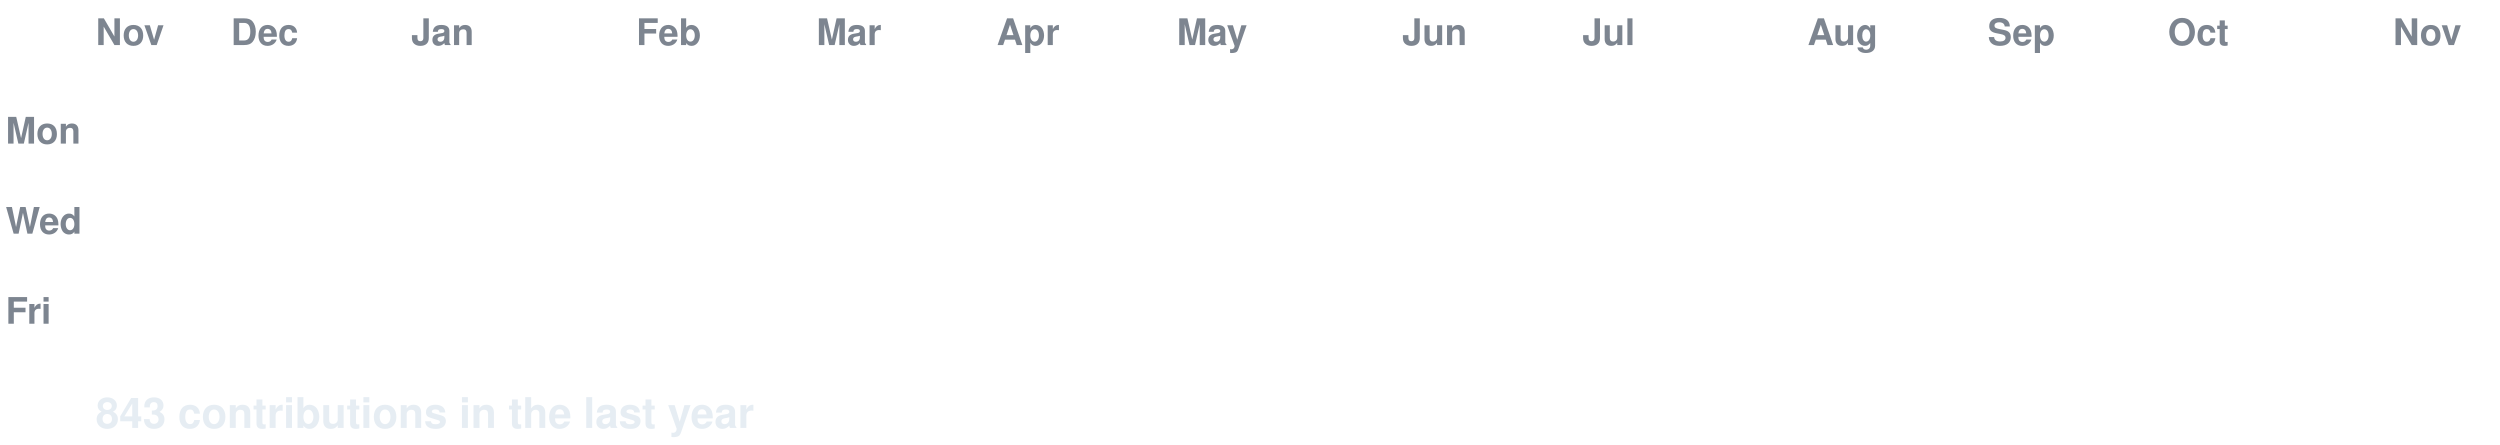
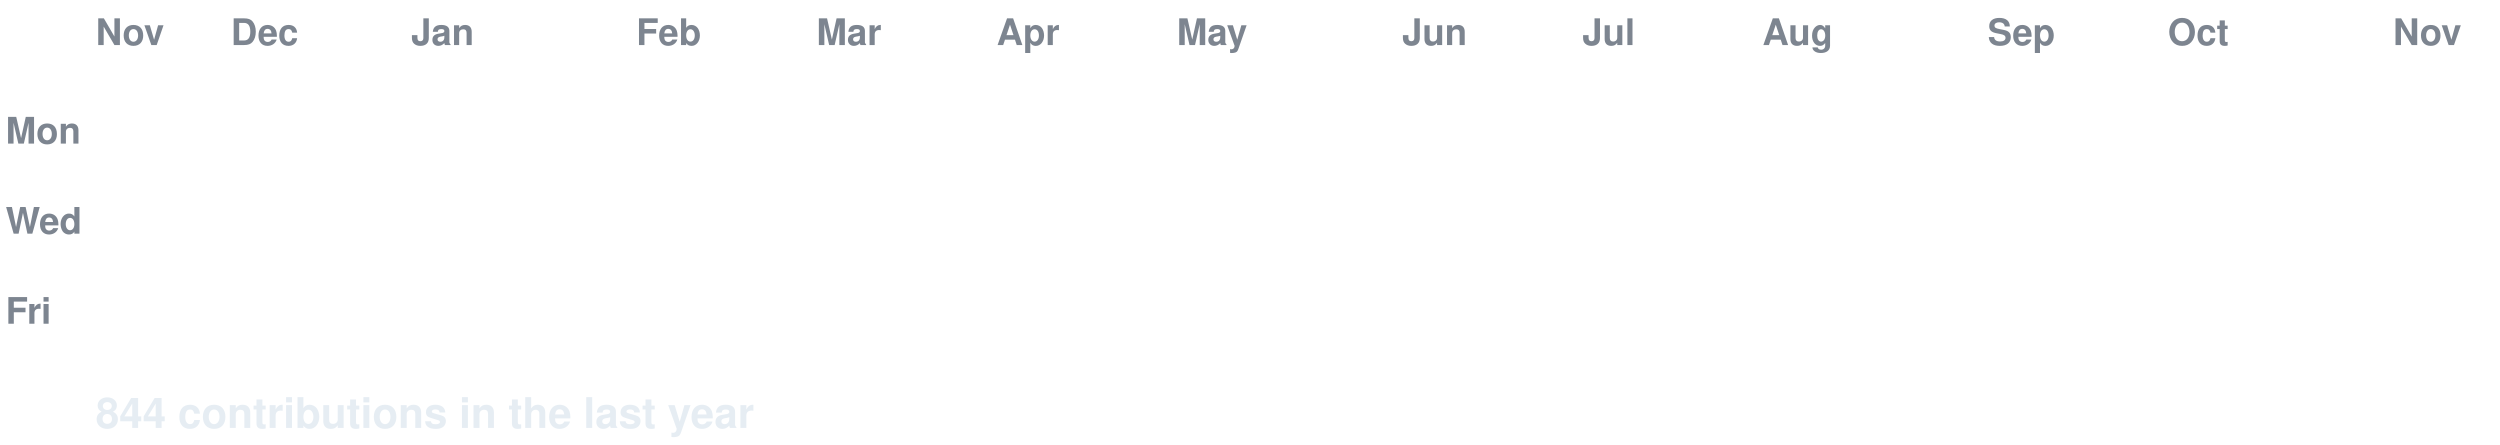
<svg xmlns="http://www.w3.org/2000/svg" width="888" height="158" viewBox="0 0 888 158" font-family="-apple-system,Segoe UI,Helvetica,Arial,sans-serif">
  <style>
  text.lbl { fill:#7d8590; font-size:13px; font-weight:600; }
  text.total { fill:#e6edf3; font-size:15px; font-weight:700; }
  .c { transform-box:fill-box; transform-origin:center; opacity:0; animation:pop 0.55s ease-out both; }
  .g { animation:pop 0.55s ease-out both, flash 0.7s ease-out both; }
  @keyframes pop { 0%{opacity:0;transform:scale(.2)} 60%{opacity:1;transform:scale(1.1)} 100%{opacity:1;transform:scale(1)} }
  @keyframes flash { 0%{filter:brightness(2.4)} 45%{filter:brightness(2.4)} 100%{filter:brightness(1)} }
  @media (prefers-reduced-motion: reduce) { .c { opacity:1 !important; animation:none !important; } }
</style>
  <rect width="888" height="158" fill="none" />
  <text class="lbl" x="34" y="16">Nov</text>
  <text class="lbl" x="82" y="16">Dec</text>
  <text class="lbl" x="146" y="16">Jan</text>
  <text class="lbl" x="226" y="16">Feb</text>
  <text class="lbl" x="290" y="16">Mar</text>
  <text class="lbl" x="354" y="16">Apr</text>
  <text class="lbl" x="418" y="16">May</text>
  <text class="lbl" x="498" y="16">Jun</text>
  <text class="lbl" x="562" y="16">Jul</text>
-   <text class="lbl" x="642" y="16">Aug</text>
+   <text class="lbl" x="626" y="16">Aug</text>
  <text class="lbl" x="706" y="16">Sep</text>
  <text class="lbl" x="770" y="16">Oct</text>
  <text class="lbl" x="850" y="16">Nov</text>
  <text class="lbl" x="2" y="51">Mon</text>
  <text class="lbl" x="2" y="83">Wed</text>
  <text class="lbl" x="2" y="115">Fri</text>
  <rect class="c e" x="34" y="24" width="13" height="13" rx="2.5" fill="#161b22" style="animation-delay:0.0s" />
  <rect class="c e" x="34" y="40" width="13" height="13" rx="2.5" fill="#161b22" style="animation-delay:0.036s" />
  <rect class="c e" x="34" y="56" width="13" height="13" rx="2.5" fill="#161b22" style="animation-delay:0.072s" />
  <rect class="c e" x="34" y="72" width="13" height="13" rx="2.5" fill="#161b22" style="animation-delay:0.107s" />
  <rect class="c e" x="34" y="88" width="13" height="13" rx="2.5" fill="#161b22" style="animation-delay:0.143s" />
  <rect class="c e" x="34" y="104" width="13" height="13" rx="2.5" fill="#161b22" style="animation-delay:0.179s" />
  <rect class="c e" x="34" y="120" width="13" height="13" rx="2.5" fill="#161b22" style="animation-delay:0.215s" />
  <rect class="c e" x="50" y="24" width="13" height="13" rx="2.5" fill="#161b22" style="animation-delay:0.065s" />
  <rect class="c e" x="50" y="40" width="13" height="13" rx="2.5" fill="#161b22" style="animation-delay:0.101s" />
  <rect class="c e" x="50" y="56" width="13" height="13" rx="2.5" fill="#161b22" style="animation-delay:0.137s" />
  <rect class="c e" x="50" y="72" width="13" height="13" rx="2.5" fill="#161b22" style="animation-delay:0.173s" />
  <rect class="c e" x="50" y="88" width="13" height="13" rx="2.5" fill="#161b22" style="animation-delay:0.208s" />
  <rect class="c e" x="50" y="104" width="13" height="13" rx="2.5" fill="#161b22" style="animation-delay:0.244s" />
  <rect class="c e" x="50" y="120" width="13" height="13" rx="2.5" fill="#161b22" style="animation-delay:0.28s" />
  <rect class="c e" x="66" y="24" width="13" height="13" rx="2.5" fill="#161b22" style="animation-delay:0.13s" />
  <rect class="c e" x="66" y="40" width="13" height="13" rx="2.5" fill="#161b22" style="animation-delay:0.166s" />
  <rect class="c e" x="66" y="56" width="13" height="13" rx="2.5" fill="#161b22" style="animation-delay:0.202s" />
  <rect class="c e" x="66" y="72" width="13" height="13" rx="2.5" fill="#161b22" style="animation-delay:0.238s" />
  <rect class="c e" x="66" y="88" width="13" height="13" rx="2.5" fill="#161b22" style="animation-delay:0.273s" />
  <rect class="c e" x="66" y="104" width="13" height="13" rx="2.5" fill="#161b22" style="animation-delay:0.309s" />
  <rect class="c e" x="66" y="120" width="13" height="13" rx="2.5" fill="#161b22" style="animation-delay:0.345s" />
  <rect class="c e" x="82" y="24" width="13" height="13" rx="2.5" fill="#161b22" style="animation-delay:0.195s" />
  <rect class="c e" x="82" y="40" width="13" height="13" rx="2.5" fill="#161b22" style="animation-delay:0.231s" />
  <rect class="c e" x="82" y="56" width="13" height="13" rx="2.5" fill="#161b22" style="animation-delay:0.267s" />
  <rect class="c e" x="82" y="72" width="13" height="13" rx="2.5" fill="#161b22" style="animation-delay:0.303s" />
  <rect class="c e" x="82" y="88" width="13" height="13" rx="2.5" fill="#161b22" style="animation-delay:0.339s" />
  <rect class="c e" x="82" y="104" width="13" height="13" rx="2.5" fill="#161b22" style="animation-delay:0.374s" />
  <rect class="c e" x="82" y="120" width="13" height="13" rx="2.5" fill="#161b22" style="animation-delay:0.41s" />
  <rect class="c e" x="98" y="24" width="13" height="13" rx="2.5" fill="#161b22" style="animation-delay:0.26s" />
  <rect class="c e" x="98" y="40" width="13" height="13" rx="2.5" fill="#161b22" style="animation-delay:0.296s" />
  <rect class="c e" x="98" y="56" width="13" height="13" rx="2.5" fill="#161b22" style="animation-delay:0.332s" />
  <rect class="c e" x="98" y="72" width="13" height="13" rx="2.5" fill="#161b22" style="animation-delay:0.368s" />
  <rect class="c e" x="98" y="88" width="13" height="13" rx="2.5" fill="#161b22" style="animation-delay:0.404s" />
  <rect class="c e" x="98" y="104" width="13" height="13" rx="2.5" fill="#161b22" style="animation-delay:0.439s" />
  <rect class="c e" x="98" y="120" width="13" height="13" rx="2.5" fill="#161b22" style="animation-delay:0.475s" />
  <rect class="c e" x="114" y="24" width="13" height="13" rx="2.5" fill="#161b22" style="animation-delay:0.325s" />
  <rect class="c e" x="114" y="40" width="13" height="13" rx="2.5" fill="#161b22" style="animation-delay:0.361s" />
  <rect class="c e" x="114" y="56" width="13" height="13" rx="2.5" fill="#161b22" style="animation-delay:0.397s" />
  <rect class="c e" x="114" y="72" width="13" height="13" rx="2.5" fill="#161b22" style="animation-delay:0.433s" />
  <rect class="c e" x="114" y="88" width="13" height="13" rx="2.5" fill="#161b22" style="animation-delay:0.469s" />
  <rect class="c e" x="114" y="104" width="13" height="13" rx="2.5" fill="#161b22" style="animation-delay:0.505s" />
  <rect class="c e" x="114" y="120" width="13" height="13" rx="2.5" fill="#161b22" style="animation-delay:0.54s" />
  <rect class="c e" x="130" y="24" width="13" height="13" rx="2.5" fill="#161b22" style="animation-delay:0.391s" />
  <rect class="c e" x="130" y="40" width="13" height="13" rx="2.5" fill="#161b22" style="animation-delay:0.426s" />
  <rect class="c e" x="130" y="56" width="13" height="13" rx="2.5" fill="#161b22" style="animation-delay:0.462s" />
  <rect class="c e" x="130" y="72" width="13" height="13" rx="2.5" fill="#161b22" style="animation-delay:0.498s" />
  <rect class="c e" x="130" y="88" width="13" height="13" rx="2.5" fill="#161b22" style="animation-delay:0.534s" />
  <rect class="c e" x="130" y="104" width="13" height="13" rx="2.5" fill="#161b22" style="animation-delay:0.57s" />
  <rect class="c e" x="130" y="120" width="13" height="13" rx="2.5" fill="#161b22" style="animation-delay:0.605s" />
  <rect class="c e" x="146" y="24" width="13" height="13" rx="2.5" fill="#161b22" style="animation-delay:0.456s" />
  <rect class="c e" x="146" y="40" width="13" height="13" rx="2.5" fill="#161b22" style="animation-delay:0.492s" />
  <rect class="c e" x="146" y="56" width="13" height="13" rx="2.5" fill="#161b22" style="animation-delay:0.527s" />
  <rect class="c e" x="146" y="72" width="13" height="13" rx="2.5" fill="#161b22" style="animation-delay:0.563s" />
  <rect class="c e" x="146" y="88" width="13" height="13" rx="2.5" fill="#161b22" style="animation-delay:0.599s" />
  <rect class="c e" x="146" y="104" width="13" height="13" rx="2.5" fill="#161b22" style="animation-delay:0.635s" />
  <rect class="c e" x="146" y="120" width="13" height="13" rx="2.5" fill="#161b22" style="animation-delay:0.671s" />
  <rect class="c e" x="162" y="24" width="13" height="13" rx="2.5" fill="#161b22" style="animation-delay:0.521s" />
  <rect class="c e" x="162" y="40" width="13" height="13" rx="2.5" fill="#161b22" style="animation-delay:0.557s" />
  <rect class="c e" x="162" y="56" width="13" height="13" rx="2.5" fill="#161b22" style="animation-delay:0.592s" />
  <rect class="c e" x="162" y="72" width="13" height="13" rx="2.5" fill="#161b22" style="animation-delay:0.628s" />
  <rect class="c e" x="162" y="88" width="13" height="13" rx="2.5" fill="#161b22" style="animation-delay:0.664s" />
  <rect class="c e" x="162" y="104" width="13" height="13" rx="2.5" fill="#161b22" style="animation-delay:0.7s" />
  <rect class="c e" x="162" y="120" width="13" height="13" rx="2.5" fill="#161b22" style="animation-delay:0.736s" />
  <rect class="c e" x="178" y="24" width="13" height="13" rx="2.5" fill="#161b22" style="animation-delay:0.586s" />
  <rect class="c e" x="178" y="40" width="13" height="13" rx="2.5" fill="#161b22" style="animation-delay:0.622s" />
  <rect class="c e" x="178" y="56" width="13" height="13" rx="2.5" fill="#161b22" style="animation-delay:0.658s" />
  <rect class="c e" x="178" y="72" width="13" height="13" rx="2.5" fill="#161b22" style="animation-delay:0.693s" />
  <rect class="c e" x="178" y="88" width="13" height="13" rx="2.5" fill="#161b22" style="animation-delay:0.729s" />
  <rect class="c e" x="178" y="104" width="13" height="13" rx="2.5" fill="#161b22" style="animation-delay:0.765s" />
  <rect class="c e" x="178" y="120" width="13" height="13" rx="2.5" fill="#161b22" style="animation-delay:0.801s" />
  <rect class="c e" x="194" y="24" width="13" height="13" rx="2.5" fill="#161b22" style="animation-delay:0.651s" />
  <rect class="c e" x="194" y="40" width="13" height="13" rx="2.5" fill="#161b22" style="animation-delay:0.687s" />
  <rect class="c e" x="194" y="56" width="13" height="13" rx="2.5" fill="#161b22" style="animation-delay:0.723s" />
  <rect class="c e" x="194" y="72" width="13" height="13" rx="2.5" fill="#161b22" style="animation-delay:0.758s" />
  <rect class="c e" x="194" y="88" width="13" height="13" rx="2.5" fill="#161b22" style="animation-delay:0.794s" />
  <rect class="c e" x="194" y="104" width="13" height="13" rx="2.5" fill="#161b22" style="animation-delay:0.83s" />
  <rect class="c e" x="194" y="120" width="13" height="13" rx="2.5" fill="#161b22" style="animation-delay:0.866s" />
  <rect class="c e" x="210" y="24" width="13" height="13" rx="2.5" fill="#161b22" style="animation-delay:0.716s" />
  <rect class="c e" x="210" y="40" width="13" height="13" rx="2.5" fill="#161b22" style="animation-delay:0.752s" />
  <rect class="c e" x="210" y="56" width="13" height="13" rx="2.5" fill="#161b22" style="animation-delay:0.788s" />
  <rect class="c e" x="210" y="72" width="13" height="13" rx="2.5" fill="#161b22" style="animation-delay:0.824s" />
  <rect class="c e" x="210" y="88" width="13" height="13" rx="2.5" fill="#161b22" style="animation-delay:0.859s" />
  <rect class="c e" x="210" y="104" width="13" height="13" rx="2.5" fill="#161b22" style="animation-delay:0.895s" />
  <rect class="c e" x="210" y="120" width="13" height="13" rx="2.5" fill="#161b22" style="animation-delay:0.931s" />
  <rect class="c e" x="226" y="24" width="13" height="13" rx="2.5" fill="#161b22" style="animation-delay:0.781s" />
  <rect class="c e" x="226" y="40" width="13" height="13" rx="2.5" fill="#161b22" style="animation-delay:0.817s" />
  <rect class="c e" x="226" y="56" width="13" height="13" rx="2.5" fill="#161b22" style="animation-delay:0.853s" />
  <rect class="c e" x="226" y="72" width="13" height="13" rx="2.5" fill="#161b22" style="animation-delay:0.889s" />
  <rect class="c e" x="226" y="88" width="13" height="13" rx="2.5" fill="#161b22" style="animation-delay:0.924s" />
  <rect class="c e" x="226" y="104" width="13" height="13" rx="2.5" fill="#161b22" style="animation-delay:0.96s" />
  <rect class="c e" x="226" y="120" width="13" height="13" rx="2.5" fill="#161b22" style="animation-delay:0.996s" />
  <rect class="c e" x="242" y="24" width="13" height="13" rx="2.5" fill="#161b22" style="animation-delay:0.846s" />
  <rect class="c e" x="242" y="40" width="13" height="13" rx="2.5" fill="#161b22" style="animation-delay:0.882s" />
  <rect class="c e" x="242" y="56" width="13" height="13" rx="2.5" fill="#161b22" style="animation-delay:0.918s" />
  <rect class="c e" x="242" y="72" width="13" height="13" rx="2.5" fill="#161b22" style="animation-delay:0.954s" />
  <rect class="c e" x="242" y="88" width="13" height="13" rx="2.5" fill="#161b22" style="animation-delay:0.99s" />
  <rect class="c e" x="242" y="104" width="13" height="13" rx="2.5" fill="#161b22" style="animation-delay:1.025s" />
  <rect class="c e" x="242" y="120" width="13" height="13" rx="2.5" fill="#161b22" style="animation-delay:1.061s" />
  <rect class="c e" x="258" y="24" width="13" height="13" rx="2.5" fill="#161b22" style="animation-delay:0.911s" />
  <rect class="c e" x="258" y="40" width="13" height="13" rx="2.5" fill="#161b22" style="animation-delay:0.947s" />
  <rect class="c e" x="258" y="56" width="13" height="13" rx="2.5" fill="#161b22" style="animation-delay:0.983s" />
  <rect class="c e" x="258" y="72" width="13" height="13" rx="2.5" fill="#161b22" style="animation-delay:1.019s" />
  <rect class="c e" x="258" y="88" width="13" height="13" rx="2.5" fill="#161b22" style="animation-delay:1.055s" />
  <rect class="c e" x="258" y="104" width="13" height="13" rx="2.5" fill="#161b22" style="animation-delay:1.09s" />
  <rect class="c e" x="258" y="120" width="13" height="13" rx="2.5" fill="#161b22" style="animation-delay:1.126s" />
  <rect class="c e" x="274" y="24" width="13" height="13" rx="2.5" fill="#161b22" style="animation-delay:0.976s" />
  <rect class="c e" x="274" y="40" width="13" height="13" rx="2.5" fill="#161b22" style="animation-delay:1.012s" />
  <rect class="c e" x="274" y="56" width="13" height="13" rx="2.5" fill="#161b22" style="animation-delay:1.048s" />
  <rect class="c e" x="274" y="72" width="13" height="13" rx="2.5" fill="#161b22" style="animation-delay:1.084s" />
  <rect class="c e" x="274" y="88" width="13" height="13" rx="2.5" fill="#161b22" style="animation-delay:1.12s" />
  <rect class="c e" x="274" y="104" width="13" height="13" rx="2.5" fill="#161b22" style="animation-delay:1.156s" />
  <rect class="c e" x="274" y="120" width="13" height="13" rx="2.5" fill="#161b22" style="animation-delay:1.191s" />
  <rect class="c e" x="290" y="24" width="13" height="13" rx="2.5" fill="#161b22" style="animation-delay:1.042s" />
  <rect class="c e" x="290" y="40" width="13" height="13" rx="2.5" fill="#161b22" style="animation-delay:1.077s" />
  <rect class="c e" x="290" y="56" width="13" height="13" rx="2.5" fill="#161b22" style="animation-delay:1.113s" />
  <rect class="c e" x="290" y="72" width="13" height="13" rx="2.5" fill="#161b22" style="animation-delay:1.149s" />
  <rect class="c e" x="290" y="88" width="13" height="13" rx="2.5" fill="#161b22" style="animation-delay:1.185s" />
  <rect class="c e" x="290" y="104" width="13" height="13" rx="2.5" fill="#161b22" style="animation-delay:1.221s" />
  <rect class="c e" x="290" y="120" width="13" height="13" rx="2.5" fill="#161b22" style="animation-delay:1.256s" />
  <rect class="c e" x="306" y="24" width="13" height="13" rx="2.5" fill="#161b22" style="animation-delay:1.107s" />
  <rect class="c e" x="306" y="40" width="13" height="13" rx="2.5" fill="#161b22" style="animation-delay:1.142s" />
  <rect class="c e" x="306" y="56" width="13" height="13" rx="2.5" fill="#161b22" style="animation-delay:1.178s" />
  <rect class="c e" x="306" y="72" width="13" height="13" rx="2.5" fill="#161b22" style="animation-delay:1.214s" />
  <rect class="c e" x="306" y="88" width="13" height="13" rx="2.5" fill="#161b22" style="animation-delay:1.25s" />
  <rect class="c e" x="306" y="104" width="13" height="13" rx="2.5" fill="#161b22" style="animation-delay:1.286s" />
  <rect class="c e" x="306" y="120" width="13" height="13" rx="2.5" fill="#161b22" style="animation-delay:1.322s" />
  <rect class="c e" x="322" y="24" width="13" height="13" rx="2.5" fill="#161b22" style="animation-delay:1.172s" />
  <rect class="c e" x="322" y="40" width="13" height="13" rx="2.5" fill="#161b22" style="animation-delay:1.208s" />
  <rect class="c e" x="322" y="56" width="13" height="13" rx="2.5" fill="#161b22" style="animation-delay:1.243s" />
  <rect class="c e" x="322" y="72" width="13" height="13" rx="2.5" fill="#161b22" style="animation-delay:1.279s" />
  <rect class="c e" x="322" y="88" width="13" height="13" rx="2.5" fill="#161b22" style="animation-delay:1.315s" />
  <rect class="c e" x="322" y="104" width="13" height="13" rx="2.5" fill="#161b22" style="animation-delay:1.351s" />
  <rect class="c e" x="322" y="120" width="13" height="13" rx="2.5" fill="#161b22" style="animation-delay:1.387s" />
  <rect class="c e" x="338" y="24" width="13" height="13" rx="2.5" fill="#161b22" style="animation-delay:1.237s" />
  <rect class="c e" x="338" y="40" width="13" height="13" rx="2.5" fill="#161b22" style="animation-delay:1.273s" />
  <rect class="c e" x="338" y="56" width="13" height="13" rx="2.5" fill="#161b22" style="animation-delay:1.308s" />
  <rect class="c e" x="338" y="72" width="13" height="13" rx="2.5" fill="#161b22" style="animation-delay:1.344s" />
  <rect class="c e" x="338" y="88" width="13" height="13" rx="2.5" fill="#161b22" style="animation-delay:1.38s" />
  <rect class="c e" x="338" y="104" width="13" height="13" rx="2.5" fill="#161b22" style="animation-delay:1.416s" />
  <rect class="c e" x="338" y="120" width="13" height="13" rx="2.5" fill="#161b22" style="animation-delay:1.452s" />
  <rect class="c e" x="354" y="24" width="13" height="13" rx="2.5" fill="#161b22" style="animation-delay:1.302s" />
  <rect class="c e" x="354" y="40" width="13" height="13" rx="2.5" fill="#161b22" style="animation-delay:1.338s" />
  <rect class="c e" x="354" y="56" width="13" height="13" rx="2.5" fill="#161b22" style="animation-delay:1.374s" />
  <rect class="c e" x="354" y="72" width="13" height="13" rx="2.5" fill="#161b22" style="animation-delay:1.409s" />
  <rect class="c e" x="354" y="88" width="13" height="13" rx="2.5" fill="#161b22" style="animation-delay:1.445s" />
  <rect class="c e" x="354" y="104" width="13" height="13" rx="2.5" fill="#161b22" style="animation-delay:1.481s" />
  <rect class="c e" x="354" y="120" width="13" height="13" rx="2.5" fill="#161b22" style="animation-delay:1.517s" />
  <rect class="c e" x="370" y="24" width="13" height="13" rx="2.5" fill="#161b22" style="animation-delay:1.367s" />
  <rect class="c e" x="370" y="40" width="13" height="13" rx="2.5" fill="#161b22" style="animation-delay:1.403s" />
  <rect class="c e" x="370" y="56" width="13" height="13" rx="2.5" fill="#161b22" style="animation-delay:1.439s" />
  <rect class="c e" x="370" y="72" width="13" height="13" rx="2.5" fill="#161b22" style="animation-delay:1.475s" />
  <rect class="c e" x="370" y="88" width="13" height="13" rx="2.5" fill="#161b22" style="animation-delay:1.51s" />
  <rect class="c e" x="370" y="104" width="13" height="13" rx="2.5" fill="#161b22" style="animation-delay:1.546s" />
  <rect class="c e" x="370" y="120" width="13" height="13" rx="2.5" fill="#161b22" style="animation-delay:1.582s" />
  <rect class="c e" x="386" y="24" width="13" height="13" rx="2.5" fill="#161b22" style="animation-delay:1.432s" />
  <rect class="c e" x="386" y="40" width="13" height="13" rx="2.5" fill="#161b22" style="animation-delay:1.468s" />
  <rect class="c e" x="386" y="56" width="13" height="13" rx="2.5" fill="#161b22" style="animation-delay:1.504s" />
  <rect class="c e" x="386" y="72" width="13" height="13" rx="2.5" fill="#161b22" style="animation-delay:1.54s" />
  <rect class="c e" x="386" y="88" width="13" height="13" rx="2.5" fill="#161b22" style="animation-delay:1.575s" />
  <rect class="c e" x="386" y="104" width="13" height="13" rx="2.5" fill="#161b22" style="animation-delay:1.611s" />
  <rect class="c e" x="386" y="120" width="13" height="13" rx="2.5" fill="#161b22" style="animation-delay:1.647s" />
  <rect class="c e" x="402" y="24" width="13" height="13" rx="2.5" fill="#161b22" style="animation-delay:1.497s" />
  <rect class="c e" x="402" y="40" width="13" height="13" rx="2.5" fill="#161b22" style="animation-delay:1.533s" />
  <rect class="c e" x="402" y="56" width="13" height="13" rx="2.5" fill="#161b22" style="animation-delay:1.569s" />
  <rect class="c e" x="402" y="72" width="13" height="13" rx="2.5" fill="#161b22" style="animation-delay:1.605s" />
  <rect class="c e" x="402" y="88" width="13" height="13" rx="2.5" fill="#161b22" style="animation-delay:1.641s" />
  <rect class="c e" x="402" y="104" width="13" height="13" rx="2.5" fill="#161b22" style="animation-delay:1.676s" />
  <rect class="c e" x="402" y="120" width="13" height="13" rx="2.5" fill="#161b22" style="animation-delay:1.712s" />
  <rect class="c e" x="418" y="24" width="13" height="13" rx="2.5" fill="#161b22" style="animation-delay:1.562s" />
  <rect class="c e" x="418" y="40" width="13" height="13" rx="2.5" fill="#161b22" style="animation-delay:1.598s" />
  <rect class="c e" x="418" y="56" width="13" height="13" rx="2.5" fill="#161b22" style="animation-delay:1.634s" />
  <rect class="c e" x="418" y="72" width="13" height="13" rx="2.5" fill="#161b22" style="animation-delay:1.67s" />
  <rect class="c e" x="418" y="88" width="13" height="13" rx="2.5" fill="#161b22" style="animation-delay:1.706s" />
  <rect class="c e" x="418" y="104" width="13" height="13" rx="2.5" fill="#161b22" style="animation-delay:1.741s" />
  <rect class="c e" x="418" y="120" width="13" height="13" rx="2.5" fill="#161b22" style="animation-delay:1.777s" />
  <rect class="c e" x="434" y="24" width="13" height="13" rx="2.5" fill="#161b22" style="animation-delay:1.627s" />
  <rect class="c e" x="434" y="40" width="13" height="13" rx="2.5" fill="#161b22" style="animation-delay:1.663s" />
  <rect class="c e" x="434" y="56" width="13" height="13" rx="2.5" fill="#161b22" style="animation-delay:1.699s" />
  <rect class="c e" x="434" y="72" width="13" height="13" rx="2.5" fill="#161b22" style="animation-delay:1.735s" />
  <rect class="c e" x="434" y="88" width="13" height="13" rx="2.5" fill="#161b22" style="animation-delay:1.771s" />
  <rect class="c e" x="434" y="104" width="13" height="13" rx="2.5" fill="#161b22" style="animation-delay:1.807s" />
  <rect class="c e" x="434" y="120" width="13" height="13" rx="2.5" fill="#161b22" style="animation-delay:1.842s" />
  <rect class="c e" x="450" y="24" width="13" height="13" rx="2.5" fill="#161b22" style="animation-delay:1.693s" />
  <rect class="c e" x="450" y="40" width="13" height="13" rx="2.5" fill="#161b22" style="animation-delay:1.728s" />
  <rect class="c e" x="450" y="56" width="13" height="13" rx="2.5" fill="#161b22" style="animation-delay:1.764s" />
  <rect class="c e" x="450" y="72" width="13" height="13" rx="2.5" fill="#161b22" style="animation-delay:1.8s" />
  <rect class="c e" x="450" y="88" width="13" height="13" rx="2.5" fill="#161b22" style="animation-delay:1.836s" />
  <rect class="c e" x="450" y="104" width="13" height="13" rx="2.5" fill="#161b22" style="animation-delay:1.872s" />
  <rect class="c e" x="450" y="120" width="13" height="13" rx="2.5" fill="#161b22" style="animation-delay:1.907s" />
  <rect class="c e" x="466" y="24" width="13" height="13" rx="2.5" fill="#161b22" style="animation-delay:1.758s" />
  <rect class="c e" x="466" y="40" width="13" height="13" rx="2.5" fill="#161b22" style="animation-delay:1.793s" />
  <rect class="c e" x="466" y="56" width="13" height="13" rx="2.5" fill="#161b22" style="animation-delay:1.829s" />
  <rect class="c e" x="466" y="72" width="13" height="13" rx="2.5" fill="#161b22" style="animation-delay:1.865s" />
  <rect class="c e" x="466" y="88" width="13" height="13" rx="2.5" fill="#161b22" style="animation-delay:1.901s" />
  <rect class="c e" x="466" y="104" width="13" height="13" rx="2.5" fill="#161b22" style="animation-delay:1.937s" />
  <rect class="c e" x="466" y="120" width="13" height="13" rx="2.5" fill="#161b22" style="animation-delay:1.973s" />
  <rect class="c e" x="482" y="24" width="13" height="13" rx="2.5" fill="#161b22" style="animation-delay:1.823s" />
  <rect class="c e" x="482" y="40" width="13" height="13" rx="2.5" fill="#161b22" style="animation-delay:1.859s" />
  <rect class="c e" x="482" y="56" width="13" height="13" rx="2.5" fill="#161b22" style="animation-delay:1.894s" />
  <rect class="c e" x="482" y="72" width="13" height="13" rx="2.5" fill="#161b22" style="animation-delay:1.93s" />
  <rect class="c e" x="482" y="88" width="13" height="13" rx="2.5" fill="#161b22" style="animation-delay:1.966s" />
  <rect class="c e" x="482" y="104" width="13" height="13" rx="2.5" fill="#161b22" style="animation-delay:2.002s" />
  <rect class="c e" x="482" y="120" width="13" height="13" rx="2.5" fill="#161b22" style="animation-delay:2.038s" />
  <rect class="c e" x="498" y="24" width="13" height="13" rx="2.5" fill="#161b22" style="animation-delay:1.888s" />
  <rect class="c e" x="498" y="40" width="13" height="13" rx="2.5" fill="#161b22" style="animation-delay:1.924s" />
  <rect class="c e" x="498" y="56" width="13" height="13" rx="2.5" fill="#161b22" style="animation-delay:1.959s" />
  <rect class="c e" x="498" y="72" width="13" height="13" rx="2.5" fill="#161b22" style="animation-delay:1.995s" />
  <rect class="c e" x="498" y="88" width="13" height="13" rx="2.5" fill="#161b22" style="animation-delay:2.031s" />
  <rect class="c e" x="498" y="104" width="13" height="13" rx="2.5" fill="#161b22" style="animation-delay:2.067s" />
  <rect class="c e" x="498" y="120" width="13" height="13" rx="2.5" fill="#161b22" style="animation-delay:2.103s" />
  <rect class="c e" x="514" y="24" width="13" height="13" rx="2.5" fill="#161b22" style="animation-delay:1.953s" />
  <rect class="c e" x="514" y="40" width="13" height="13" rx="2.5" fill="#161b22" style="animation-delay:1.989s" />
  <rect class="c e" x="514" y="56" width="13" height="13" rx="2.5" fill="#161b22" style="animation-delay:2.025s" />
  <rect class="c e" x="514" y="72" width="13" height="13" rx="2.5" fill="#161b22" style="animation-delay:2.06s" />
  <rect class="c e" x="514" y="88" width="13" height="13" rx="2.5" fill="#161b22" style="animation-delay:2.096s" />
  <rect class="c e" x="514" y="104" width="13" height="13" rx="2.5" fill="#161b22" style="animation-delay:2.132s" />
  <rect class="c e" x="514" y="120" width="13" height="13" rx="2.5" fill="#161b22" style="animation-delay:2.168s" />
  <rect class="c e" x="530" y="24" width="13" height="13" rx="2.5" fill="#161b22" style="animation-delay:2.018s" />
  <rect class="c e" x="530" y="40" width="13" height="13" rx="2.5" fill="#161b22" style="animation-delay:2.054s" />
  <rect class="c e" x="530" y="56" width="13" height="13" rx="2.5" fill="#161b22" style="animation-delay:2.09s" />
  <rect class="c e" x="530" y="72" width="13" height="13" rx="2.5" fill="#161b22" style="animation-delay:2.125s" />
  <rect class="c e" x="530" y="88" width="13" height="13" rx="2.5" fill="#161b22" style="animation-delay:2.161s" />
  <rect class="c e" x="530" y="104" width="13" height="13" rx="2.5" fill="#161b22" style="animation-delay:2.197s" />
  <rect class="c e" x="530" y="120" width="13" height="13" rx="2.5" fill="#161b22" style="animation-delay:2.233s" />
  <rect class="c e" x="546" y="24" width="13" height="13" rx="2.5" fill="#161b22" style="animation-delay:2.083s" />
  <rect class="c e" x="546" y="40" width="13" height="13" rx="2.5" fill="#161b22" style="animation-delay:2.119s" />
  <rect class="c e" x="546" y="56" width="13" height="13" rx="2.5" fill="#161b22" style="animation-delay:2.155s" />
  <rect class="c e" x="546" y="72" width="13" height="13" rx="2.5" fill="#161b22" style="animation-delay:2.191s" />
  <rect class="c e" x="546" y="88" width="13" height="13" rx="2.5" fill="#161b22" style="animation-delay:2.226s" />
  <rect class="c e" x="546" y="104" width="13" height="13" rx="2.5" fill="#161b22" style="animation-delay:2.262s" />
  <rect class="c e" x="546" y="120" width="13" height="13" rx="2.5" fill="#161b22" style="animation-delay:2.298s" />
  <rect class="c e" x="562" y="24" width="13" height="13" rx="2.5" fill="#161b22" style="animation-delay:2.148s" />
  <rect class="c e" x="562" y="40" width="13" height="13" rx="2.5" fill="#161b22" style="animation-delay:2.184s" />
  <rect class="c e" x="562" y="56" width="13" height="13" rx="2.5" fill="#161b22" style="animation-delay:2.22s" />
  <rect class="c e" x="562" y="72" width="13" height="13" rx="2.5" fill="#161b22" style="animation-delay:2.256s" />
  <rect class="c e" x="562" y="88" width="13" height="13" rx="2.5" fill="#161b22" style="animation-delay:2.292s" />
  <rect class="c e" x="562" y="104" width="13" height="13" rx="2.5" fill="#161b22" style="animation-delay:2.327s" />
  <rect class="c e" x="562" y="120" width="13" height="13" rx="2.5" fill="#161b22" style="animation-delay:2.363s" />
  <rect class="c e" x="578" y="24" width="13" height="13" rx="2.5" fill="#161b22" style="animation-delay:2.213s" />
  <rect class="c e" x="578" y="40" width="13" height="13" rx="2.5" fill="#161b22" style="animation-delay:2.249s" />
  <rect class="c e" x="578" y="56" width="13" height="13" rx="2.5" fill="#161b22" style="animation-delay:2.285s" />
  <rect class="c e" x="578" y="72" width="13" height="13" rx="2.5" fill="#161b22" style="animation-delay:2.321s" />
  <rect class="c e" x="578" y="88" width="13" height="13" rx="2.5" fill="#161b22" style="animation-delay:2.357s" />
  <rect class="c e" x="578" y="104" width="13" height="13" rx="2.5" fill="#161b22" style="animation-delay:2.392s" />
-   <rect class="c e" x="578" y="120" width="13" height="13" rx="2.5" fill="#161b22" style="animation-delay:2.428s" />
-   <rect class="c g" x="594" y="24" width="13" height="13" rx="2.5" fill="#0e4429" style="animation-delay:2.278s" />
+   <rect class="c g" x="578" y="120" width="13" height="13" rx="2.5" fill="#0e4429" style="animation-delay:2.428s" />
+   <rect class="c e" x="594" y="24" width="13" height="13" rx="2.5" fill="#161b22" style="animation-delay:2.278s" />
  <rect class="c e" x="594" y="40" width="13" height="13" rx="2.5" fill="#161b22" style="animation-delay:2.314s" />
  <rect class="c e" x="594" y="56" width="13" height="13" rx="2.5" fill="#161b22" style="animation-delay:2.35s" />
  <rect class="c e" x="594" y="72" width="13" height="13" rx="2.5" fill="#161b22" style="animation-delay:2.386s" />
  <rect class="c e" x="594" y="88" width="13" height="13" rx="2.5" fill="#161b22" style="animation-delay:2.422s" />
  <rect class="c e" x="594" y="104" width="13" height="13" rx="2.5" fill="#161b22" style="animation-delay:2.458s" />
-   <rect class="c e" x="594" y="120" width="13" height="13" rx="2.5" fill="#161b22" style="animation-delay:2.493s" />
-   <rect class="c g" x="610" y="24" width="13" height="13" rx="2.5" fill="#006d32" style="animation-delay:2.344s" />
+   <rect class="c g" x="594" y="120" width="13" height="13" rx="2.5" fill="#006d32" style="animation-delay:2.493s" />
+   <rect class="c e" x="610" y="24" width="13" height="13" rx="2.5" fill="#161b22" style="animation-delay:2.344s" />
  <rect class="c e" x="610" y="40" width="13" height="13" rx="2.5" fill="#161b22" style="animation-delay:2.379s" />
  <rect class="c e" x="610" y="56" width="13" height="13" rx="2.5" fill="#161b22" style="animation-delay:2.415s" />
  <rect class="c e" x="610" y="72" width="13" height="13" rx="2.5" fill="#161b22" style="animation-delay:2.451s" />
  <rect class="c e" x="610" y="88" width="13" height="13" rx="2.5" fill="#161b22" style="animation-delay:2.487s" />
  <rect class="c e" x="610" y="104" width="13" height="13" rx="2.5" fill="#161b22" style="animation-delay:2.523s" />
  <rect class="c e" x="610" y="120" width="13" height="13" rx="2.5" fill="#161b22" style="animation-delay:2.558s" />
  <rect class="c e" x="626" y="24" width="13" height="13" rx="2.5" fill="#161b22" style="animation-delay:2.409s" />
  <rect class="c e" x="626" y="40" width="13" height="13" rx="2.5" fill="#161b22" style="animation-delay:2.444s" />
  <rect class="c e" x="626" y="56" width="13" height="13" rx="2.5" fill="#161b22" style="animation-delay:2.48s" />
  <rect class="c e" x="626" y="72" width="13" height="13" rx="2.5" fill="#161b22" style="animation-delay:2.516s" />
  <rect class="c e" x="626" y="88" width="13" height="13" rx="2.5" fill="#161b22" style="animation-delay:2.552s" />
  <rect class="c e" x="626" y="104" width="13" height="13" rx="2.5" fill="#161b22" style="animation-delay:2.588s" />
  <rect class="c e" x="626" y="120" width="13" height="13" rx="2.5" fill="#161b22" style="animation-delay:2.624s" />
  <rect class="c e" x="642" y="24" width="13" height="13" rx="2.5" fill="#161b22" style="animation-delay:2.474s" />
  <rect class="c e" x="642" y="40" width="13" height="13" rx="2.5" fill="#161b22" style="animation-delay:2.51s" />
-   <rect class="c e" x="642" y="56" width="13" height="13" rx="2.5" fill="#161b22" style="animation-delay:2.545s" />
+   <rect class="c g" x="642" y="56" width="13" height="13" rx="2.5" fill="#26a641" style="animation-delay:2.545s" />
  <rect class="c g" x="642" y="72" width="13" height="13" rx="2.5" fill="#26a641" style="animation-delay:2.581s" />
-   <rect class="c g" x="642" y="88" width="13" height="13" rx="2.5" fill="#26a641" style="animation-delay:2.617s" />
-   <rect class="c g" x="642" y="104" width="13" height="13" rx="2.5" fill="#0e4429" style="animation-delay:2.653s" />
+   <rect class="c g" x="642" y="88" width="13" height="13" rx="2.5" fill="#0e4429" style="animation-delay:2.617s" />
+   <rect class="c g" x="642" y="104" width="13" height="13" rx="2.5" fill="#006d32" style="animation-delay:2.653s" />
  <rect class="c g" x="642" y="120" width="13" height="13" rx="2.5" fill="#006d32" style="animation-delay:2.689s" />
-   <rect class="c g" x="658" y="24" width="13" height="13" rx="2.5" fill="#006d32" style="animation-delay:2.539s" />
+   <rect class="c g" x="658" y="24" width="13" height="13" rx="2.5" fill="#0e4429" style="animation-delay:2.539s" />
  <rect class="c g" x="658" y="40" width="13" height="13" rx="2.5" fill="#0e4429" style="animation-delay:2.575s" />
  <rect class="c g" x="658" y="56" width="13" height="13" rx="2.5" fill="#0e4429" style="animation-delay:2.61s" />
  <rect class="c g" x="658" y="72" width="13" height="13" rx="2.5" fill="#0e4429" style="animation-delay:2.646s" />
  <rect class="c g" x="658" y="88" width="13" height="13" rx="2.5" fill="#0e4429" style="animation-delay:2.682s" />
  <rect class="c g" x="658" y="104" width="13" height="13" rx="2.5" fill="#0e4429" style="animation-delay:2.718s" />
  <rect class="c g" x="658" y="120" width="13" height="13" rx="2.5" fill="#0e4429" style="animation-delay:2.754s" />
  <rect class="c g" x="674" y="24" width="13" height="13" rx="2.5" fill="#0e4429" style="animation-delay:2.604s" />
  <rect class="c g" x="674" y="40" width="13" height="13" rx="2.5" fill="#0e4429" style="animation-delay:2.64s" />
  <rect class="c g" x="674" y="56" width="13" height="13" rx="2.5" fill="#0e4429" style="animation-delay:2.676s" />
  <rect class="c g" x="674" y="72" width="13" height="13" rx="2.5" fill="#0e4429" style="animation-delay:2.711s" />
  <rect class="c g" x="674" y="88" width="13" height="13" rx="2.5" fill="#0e4429" style="animation-delay:2.747s" />
  <rect class="c g" x="674" y="104" width="13" height="13" rx="2.5" fill="#0e4429" style="animation-delay:2.783s" />
  <rect class="c g" x="674" y="120" width="13" height="13" rx="2.5" fill="#0e4429" style="animation-delay:2.819s" />
  <rect class="c g" x="690" y="24" width="13" height="13" rx="2.5" fill="#0e4429" style="animation-delay:2.669s" />
  <rect class="c g" x="690" y="40" width="13" height="13" rx="2.5" fill="#0e4429" style="animation-delay:2.705s" />
  <rect class="c g" x="690" y="56" width="13" height="13" rx="2.5" fill="#0e4429" style="animation-delay:2.741s" />
  <rect class="c g" x="690" y="72" width="13" height="13" rx="2.5" fill="#0e4429" style="animation-delay:2.776s" />
  <rect class="c g" x="690" y="88" width="13" height="13" rx="2.5" fill="#0e4429" style="animation-delay:2.812s" />
  <rect class="c g" x="690" y="104" width="13" height="13" rx="2.5" fill="#0e4429" style="animation-delay:2.848s" />
  <rect class="c g" x="690" y="120" width="13" height="13" rx="2.5" fill="#0e4429" style="animation-delay:2.884s" />
  <rect class="c g" x="706" y="24" width="13" height="13" rx="2.5" fill="#0e4429" style="animation-delay:2.734s" />
  <rect class="c g" x="706" y="40" width="13" height="13" rx="2.5" fill="#0e4429" style="animation-delay:2.77s" />
  <rect class="c g" x="706" y="56" width="13" height="13" rx="2.5" fill="#0e4429" style="animation-delay:2.806s" />
  <rect class="c g" x="706" y="72" width="13" height="13" rx="2.5" fill="#0e4429" style="animation-delay:2.842s" />
  <rect class="c g" x="706" y="88" width="13" height="13" rx="2.5" fill="#0e4429" style="animation-delay:2.877s" />
  <rect class="c g" x="706" y="104" width="13" height="13" rx="2.5" fill="#0e4429" style="animation-delay:2.913s" />
  <rect class="c g" x="706" y="120" width="13" height="13" rx="2.5" fill="#0e4429" style="animation-delay:2.949s" />
  <rect class="c g" x="722" y="24" width="13" height="13" rx="2.5" fill="#0e4429" style="animation-delay:2.799s" />
-   <rect class="c g" x="722" y="40" width="13" height="13" rx="2.5" fill="#0e4429" style="animation-delay:2.835s" />
+   <rect class="c g" x="722" y="40" width="13" height="13" rx="2.5" fill="#006d32" style="animation-delay:2.835s" />
  <rect class="c g" x="722" y="56" width="13" height="13" rx="2.5" fill="#006d32" style="animation-delay:2.871s" />
-   <rect class="c g" x="722" y="72" width="13" height="13" rx="2.5" fill="#006d32" style="animation-delay:2.907s" />
-   <rect class="c g" x="722" y="88" width="13" height="13" rx="2.5" fill="#0e4429" style="animation-delay:2.942s" />
-   <rect class="c g" x="722" y="104" width="13" height="13" rx="2.5" fill="#006d32" style="animation-delay:2.978s" />
+   <rect class="c g" x="722" y="72" width="13" height="13" rx="2.5" fill="#0e4429" style="animation-delay:2.907s" />
+   <rect class="c g" x="722" y="88" width="13" height="13" rx="2.5" fill="#006d32" style="animation-delay:2.942s" />
+   <rect class="c g" x="722" y="104" width="13" height="13" rx="2.5" fill="#0e4429" style="animation-delay:2.978s" />
  <rect class="c g" x="722" y="120" width="13" height="13" rx="2.5" fill="#0e4429" style="animation-delay:3.014s" />
  <rect class="c g" x="738" y="24" width="13" height="13" rx="2.5" fill="#0e4429" style="animation-delay:2.864s" />
  <rect class="c g" x="738" y="40" width="13" height="13" rx="2.5" fill="#0e4429" style="animation-delay:2.9s" />
  <rect class="c g" x="738" y="56" width="13" height="13" rx="2.5" fill="#0e4429" style="animation-delay:2.936s" />
  <rect class="c g" x="738" y="72" width="13" height="13" rx="2.5" fill="#0e4429" style="animation-delay:2.972s" />
  <rect class="c g" x="738" y="88" width="13" height="13" rx="2.5" fill="#0e4429" style="animation-delay:3.008s" />
  <rect class="c g" x="738" y="104" width="13" height="13" rx="2.5" fill="#0e4429" style="animation-delay:3.043s" />
  <rect class="c g" x="738" y="120" width="13" height="13" rx="2.5" fill="#0e4429" style="animation-delay:3.079s" />
  <rect class="c g" x="754" y="24" width="13" height="13" rx="2.5" fill="#0e4429" style="animation-delay:2.929s" />
  <rect class="c g" x="754" y="40" width="13" height="13" rx="2.5" fill="#0e4429" style="animation-delay:2.965s" />
-   <rect class="c g" x="754" y="56" width="13" height="13" rx="2.5" fill="#0e4429" style="animation-delay:3.001s" />
-   <rect class="c g" x="754" y="72" width="13" height="13" rx="2.5" fill="#006d32" style="animation-delay:3.037s" />
+   <rect class="c g" x="754" y="56" width="13" height="13" rx="2.5" fill="#006d32" style="animation-delay:3.001s" />
+   <rect class="c g" x="754" y="72" width="13" height="13" rx="2.5" fill="#0e4429" style="animation-delay:3.037s" />
  <rect class="c g" x="754" y="88" width="13" height="13" rx="2.5" fill="#0e4429" style="animation-delay:3.073s" />
  <rect class="c g" x="754" y="104" width="13" height="13" rx="2.5" fill="#0e4429" style="animation-delay:3.108s" />
  <rect class="c g" x="754" y="120" width="13" height="13" rx="2.5" fill="#0e4429" style="animation-delay:3.144s" />
  <rect class="c g" x="770" y="24" width="13" height="13" rx="2.5" fill="#0e4429" style="animation-delay:2.995s" />
  <rect class="c g" x="770" y="40" width="13" height="13" rx="2.5" fill="#0e4429" style="animation-delay:3.03s" />
  <rect class="c g" x="770" y="56" width="13" height="13" rx="2.5" fill="#0e4429" style="animation-delay:3.066s" />
  <rect class="c g" x="770" y="72" width="13" height="13" rx="2.5" fill="#0e4429" style="animation-delay:3.102s" />
  <rect class="c g" x="770" y="88" width="13" height="13" rx="2.5" fill="#0e4429" style="animation-delay:3.138s" />
  <rect class="c g" x="770" y="104" width="13" height="13" rx="2.5" fill="#0e4429" style="animation-delay:3.174s" />
  <rect class="c g" x="770" y="120" width="13" height="13" rx="2.5" fill="#0e4429" style="animation-delay:3.209s" />
  <rect class="c g" x="786" y="24" width="13" height="13" rx="2.5" fill="#0e4429" style="animation-delay:3.06s" />
  <rect class="c g" x="786" y="40" width="13" height="13" rx="2.5" fill="#0e4429" style="animation-delay:3.095s" />
  <rect class="c g" x="786" y="56" width="13" height="13" rx="2.5" fill="#0e4429" style="animation-delay:3.131s" />
-   <rect class="c g" x="786" y="72" width="13" height="13" rx="2.5" fill="#0e4429" style="animation-delay:3.167s" />
-   <rect class="c g" x="786" y="88" width="13" height="13" rx="2.5" fill="#006d32" style="animation-delay:3.203s" />
+   <rect class="c g" x="786" y="72" width="13" height="13" rx="2.5" fill="#006d32" style="animation-delay:3.167s" />
+   <rect class="c g" x="786" y="88" width="13" height="13" rx="2.5" fill="#0e4429" style="animation-delay:3.203s" />
  <rect class="c g" x="786" y="104" width="13" height="13" rx="2.5" fill="#0e4429" style="animation-delay:3.239s" />
  <rect class="c g" x="786" y="120" width="13" height="13" rx="2.5" fill="#0e4429" style="animation-delay:3.275s" />
  <rect class="c g" x="802" y="24" width="13" height="13" rx="2.5" fill="#0e4429" style="animation-delay:3.125s" />
  <rect class="c g" x="802" y="40" width="13" height="13" rx="2.5" fill="#0e4429" style="animation-delay:3.161s" />
  <rect class="c g" x="802" y="56" width="13" height="13" rx="2.5" fill="#0e4429" style="animation-delay:3.196s" />
  <rect class="c g" x="802" y="72" width="13" height="13" rx="2.5" fill="#0e4429" style="animation-delay:3.232s" />
  <rect class="c g" x="802" y="88" width="13" height="13" rx="2.5" fill="#0e4429" style="animation-delay:3.268s" />
  <rect class="c g" x="802" y="104" width="13" height="13" rx="2.5" fill="#0e4429" style="animation-delay:3.304s" />
  <rect class="c g" x="802" y="120" width="13" height="13" rx="2.5" fill="#0e4429" style="animation-delay:3.34s" />
  <rect class="c g" x="818" y="24" width="13" height="13" rx="2.5" fill="#0e4429" style="animation-delay:3.19s" />
  <rect class="c g" x="818" y="40" width="13" height="13" rx="2.5" fill="#0e4429" style="animation-delay:3.226s" />
  <rect class="c g" x="818" y="56" width="13" height="13" rx="2.5" fill="#0e4429" style="animation-delay:3.261s" />
  <rect class="c g" x="818" y="72" width="13" height="13" rx="2.5" fill="#0e4429" style="animation-delay:3.297s" />
  <rect class="c g" x="818" y="88" width="13" height="13" rx="2.5" fill="#0e4429" style="animation-delay:3.333s" />
  <rect class="c g" x="818" y="104" width="13" height="13" rx="2.5" fill="#0e4429" style="animation-delay:3.369s" />
  <rect class="c g" x="818" y="120" width="13" height="13" rx="2.5" fill="#0e4429" style="animation-delay:3.405s" />
-   <rect class="c g" x="834" y="24" width="13" height="13" rx="2.5" fill="#0e4429" style="animation-delay:3.255s" />
-   <rect class="c g" x="834" y="40" width="13" height="13" rx="2.5" fill="#26a641" style="animation-delay:3.291s" />
-   <rect class="c g" x="834" y="56" width="13" height="13" rx="2.5" fill="#0e4429" style="animation-delay:3.327s" />
+   <rect class="c g" x="834" y="24" width="13" height="13" rx="2.5" fill="#26a641" style="animation-delay:3.255s" />
+   <rect class="c g" x="834" y="40" width="13" height="13" rx="2.5" fill="#0e4429" style="animation-delay:3.291s" />
+   <rect class="c g" x="834" y="56" width="13" height="13" rx="2.5" fill="#39d353" style="animation-delay:3.327s" />
  <rect class="c g" x="834" y="72" width="13" height="13" rx="2.5" fill="#39d353" style="animation-delay:3.362s" />
-   <rect class="c g" x="834" y="88" width="13" height="13" rx="2.5" fill="#39d353" style="animation-delay:3.398s" />
-   <rect class="c g" x="834" y="104" width="13" height="13" rx="2.5" fill="#26a641" style="animation-delay:3.434s" />
+   <rect class="c g" x="834" y="88" width="13" height="13" rx="2.5" fill="#26a641" style="animation-delay:3.398s" />
+   <rect class="c g" x="834" y="104" width="13" height="13" rx="2.5" fill="#39d353" style="animation-delay:3.434s" />
  <rect class="c g" x="834" y="120" width="13" height="13" rx="2.5" fill="#39d353" style="animation-delay:3.47s" />
  <rect class="c g" x="850" y="24" width="13" height="13" rx="2.5" fill="#39d353" style="animation-delay:3.32s" />
  <rect class="c g" x="850" y="40" width="13" height="13" rx="2.5" fill="#39d353" style="animation-delay:3.356s" />
  <rect class="c g" x="850" y="56" width="13" height="13" rx="2.5" fill="#39d353" style="animation-delay:3.392s" />
-   <rect class="c g" x="850" y="72" width="13" height="13" rx="2.5" fill="#39d353" style="animation-delay:3.427s" />
-   <rect class="c g" x="850" y="88" width="13" height="13" rx="2.5" fill="#006d32" style="animation-delay:3.463s" />
+   <rect class="c g" x="850" y="72" width="13" height="13" rx="2.5" fill="#006d32" style="animation-delay:3.427s" />
+   <rect class="c g" x="850" y="88" width="13" height="13" rx="2.5" fill="#0e4429" style="animation-delay:3.463s" />
  <rect class="c g" x="850" y="104" width="13" height="13" rx="2.5" fill="#0e4429" style="animation-delay:3.499s" />
  <rect class="c g" x="850" y="120" width="13" height="13" rx="2.5" fill="#0e4429" style="animation-delay:3.535s" />
-   <rect class="c g" x="866" y="24" width="13" height="13" rx="2.5" fill="#0e4429" style="animation-delay:3.385s" />
-   <text class="total" x="34" y="152">843 contributions in the last year</text>
+   <rect class="c e" x="866" y="24" width="13" height="13" rx="2.5" fill="#161b22" style="animation-delay:3.385s" />
+   <text class="total" x="34" y="152">844 contributions in the last year</text>
</svg>
